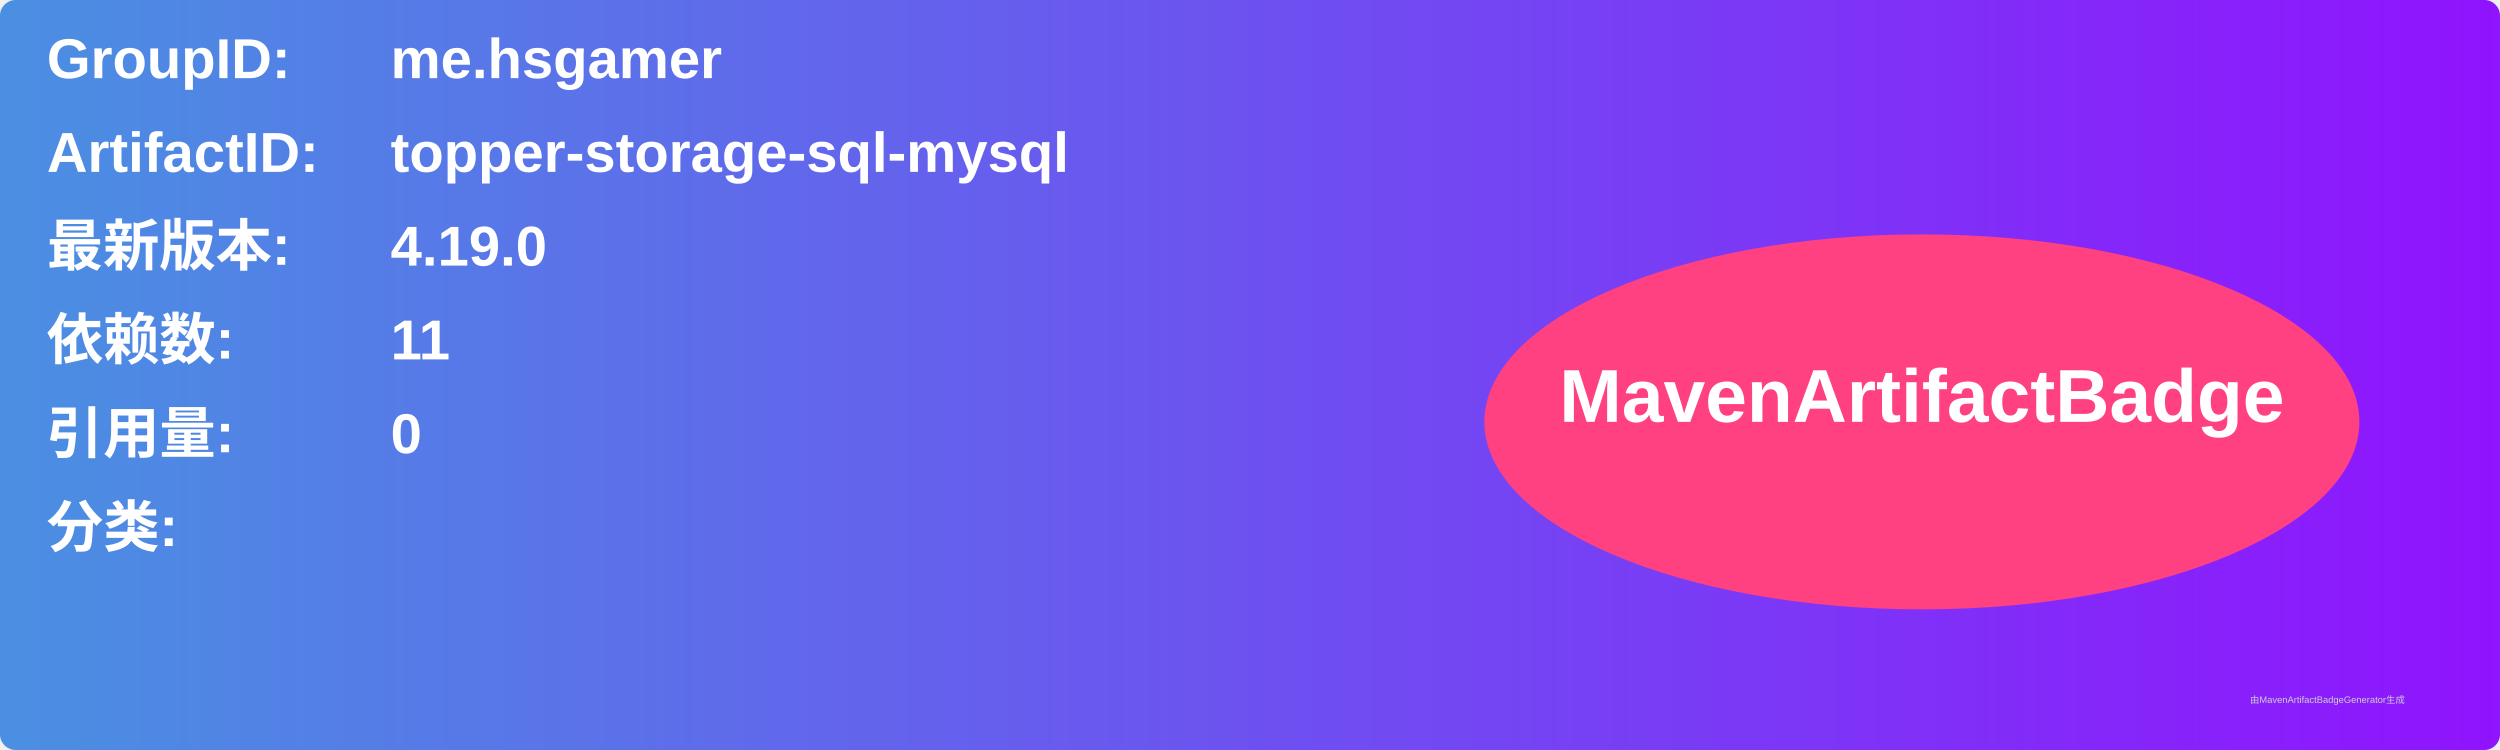
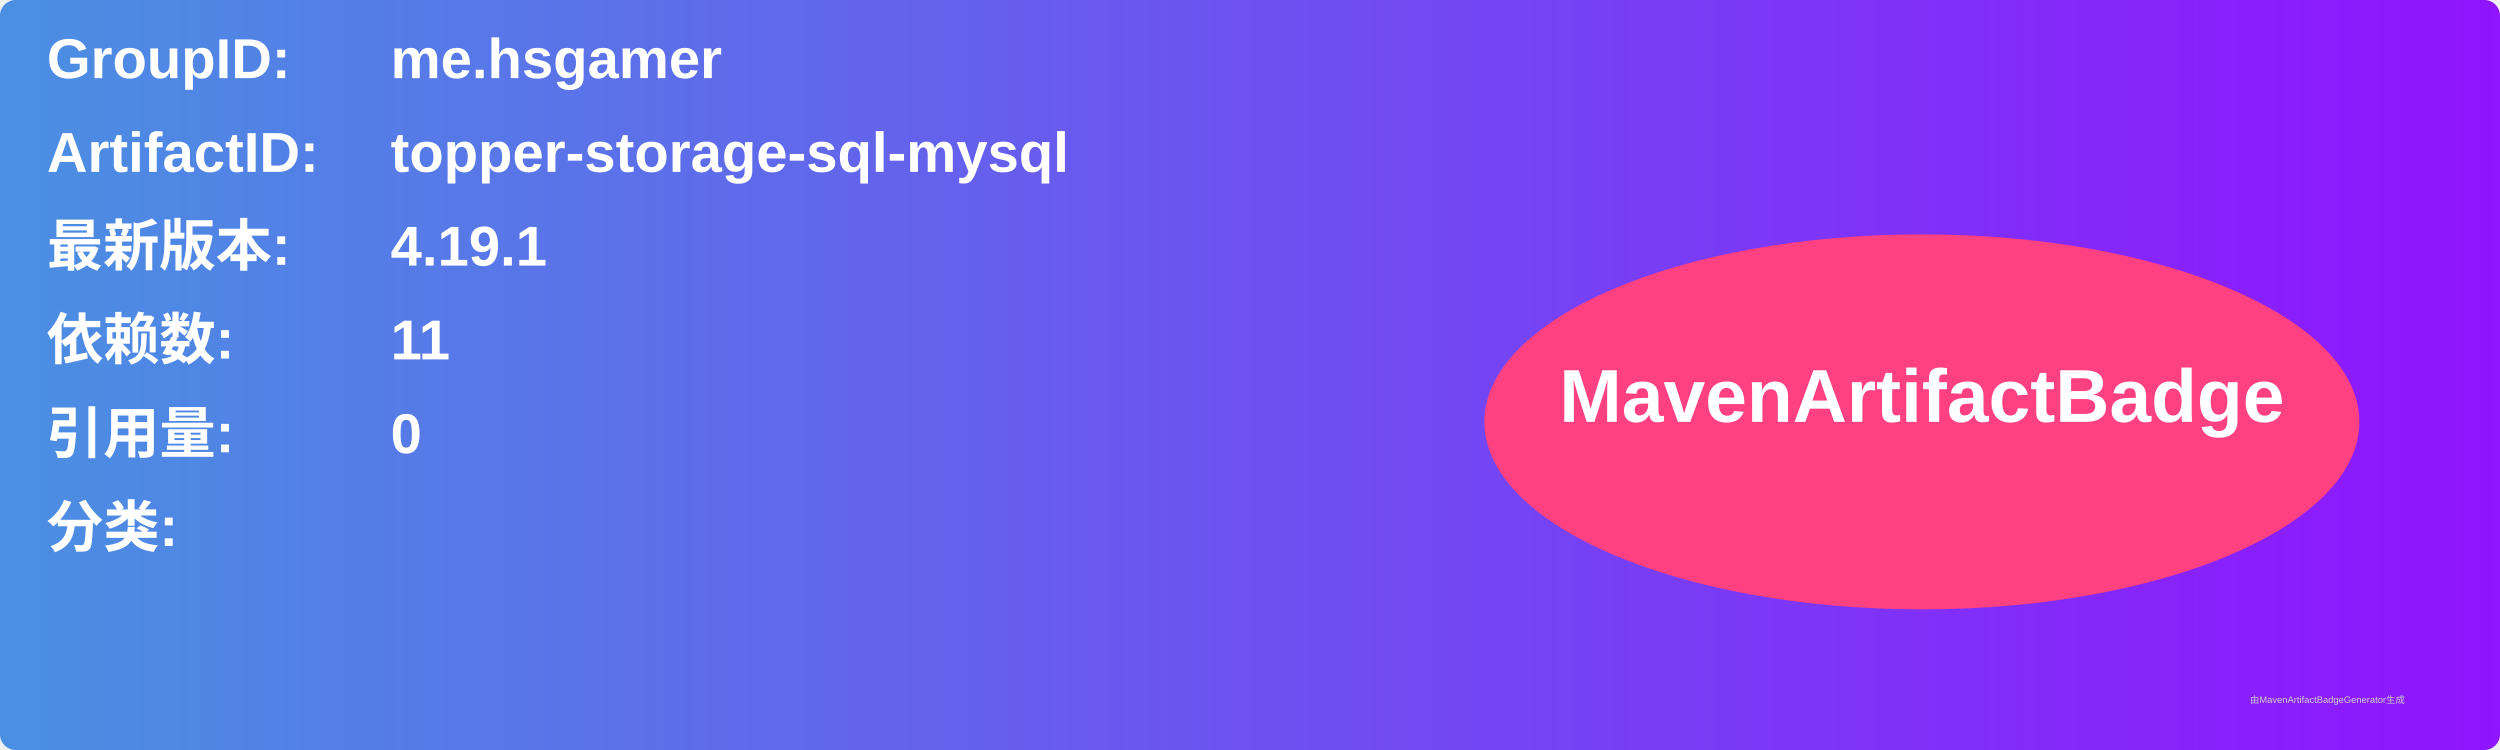
<svg xmlns="http://www.w3.org/2000/svg" width="800" height="240" viewBox="0 0 800 240">
  <linearGradient id="grad" x1="0%" y1="0%" x2="100%" y2="0%">
    <stop offset="0%" stop-color="#4a90e2" />
    <stop offset="100%" stop-color="#9013fe" />
  </linearGradient>
  <rect width="100%" height="100%" rx="5" ry="5" fill="url(#grad)" />
  <g transform="translate(15, 15)">
    <text x="0" y="10" font-family="Arial" font-size="18" fill="white" font-weight="bold" width="260">GroupID:</text>
    <text x="110" y="10" font-family="Arial" font-size="18" fill="white" font-weight="bold" width="460">me.hsgamer</text>
    <text x="0" y="40" font-family="Arial" font-size="18" fill="white" font-weight="bold" width="260">ArtifactID:</text>
    <text x="110" y="40" font-family="Arial" font-size="18" fill="white" font-weight="bold" width="460">topper-storage-sql-mysql</text>
    <text x="0" y="70" font-family="Arial" font-size="18" fill="white" font-weight="bold">最新版本:</text>
    <text x="110" y="70" font-family="Arial" font-size="18" fill="white" font-weight="bold">
-       <tspan font-weight="bold">4.19.0</tspan>
+       <tspan font-weight="bold">4.19.1</tspan>
    </text>
    <text x="0" y="100" font-family="Arial" font-size="18" fill="white" font-weight="bold">依赖数: </text>
    <text x="110" y="100" font-family="Arial" font-size="18" fill="white">
      <tspan font-weight="bold">11</tspan>
    </text>
    <text x="0" y="130" font-family="Arial" font-size="18" fill="white" font-weight="bold">引用量: </text>
    <text x="110" y="130" font-family="Arial" font-size="18" fill="white">
      <tspan font-weight="bold">0</tspan>
    </text>
    <text x="0" y="160" font-family="Arial" font-size="18" fill="white" font-weight="bold">分类:</text>
    <text x="10" y="190" font-family="Arial" font-size="10" fill="white">
      <tspan font-weight="bold" />
    </text>
    <ellipse cx="600" cy="120" rx="140" ry="60" fill="#ff4081" />
    <text x="600" y="120" text-anchor="middle" font-family="Arial" font-size="24" fill="white" font-weight="bold">MavenArtifactBadge</text>
  </g>
  <text x="720" y="225" font-family="Arial" font-size="3" fill="#d0d0d0">由MavenArtifactBadgeGenerator生成</text>
</svg>
